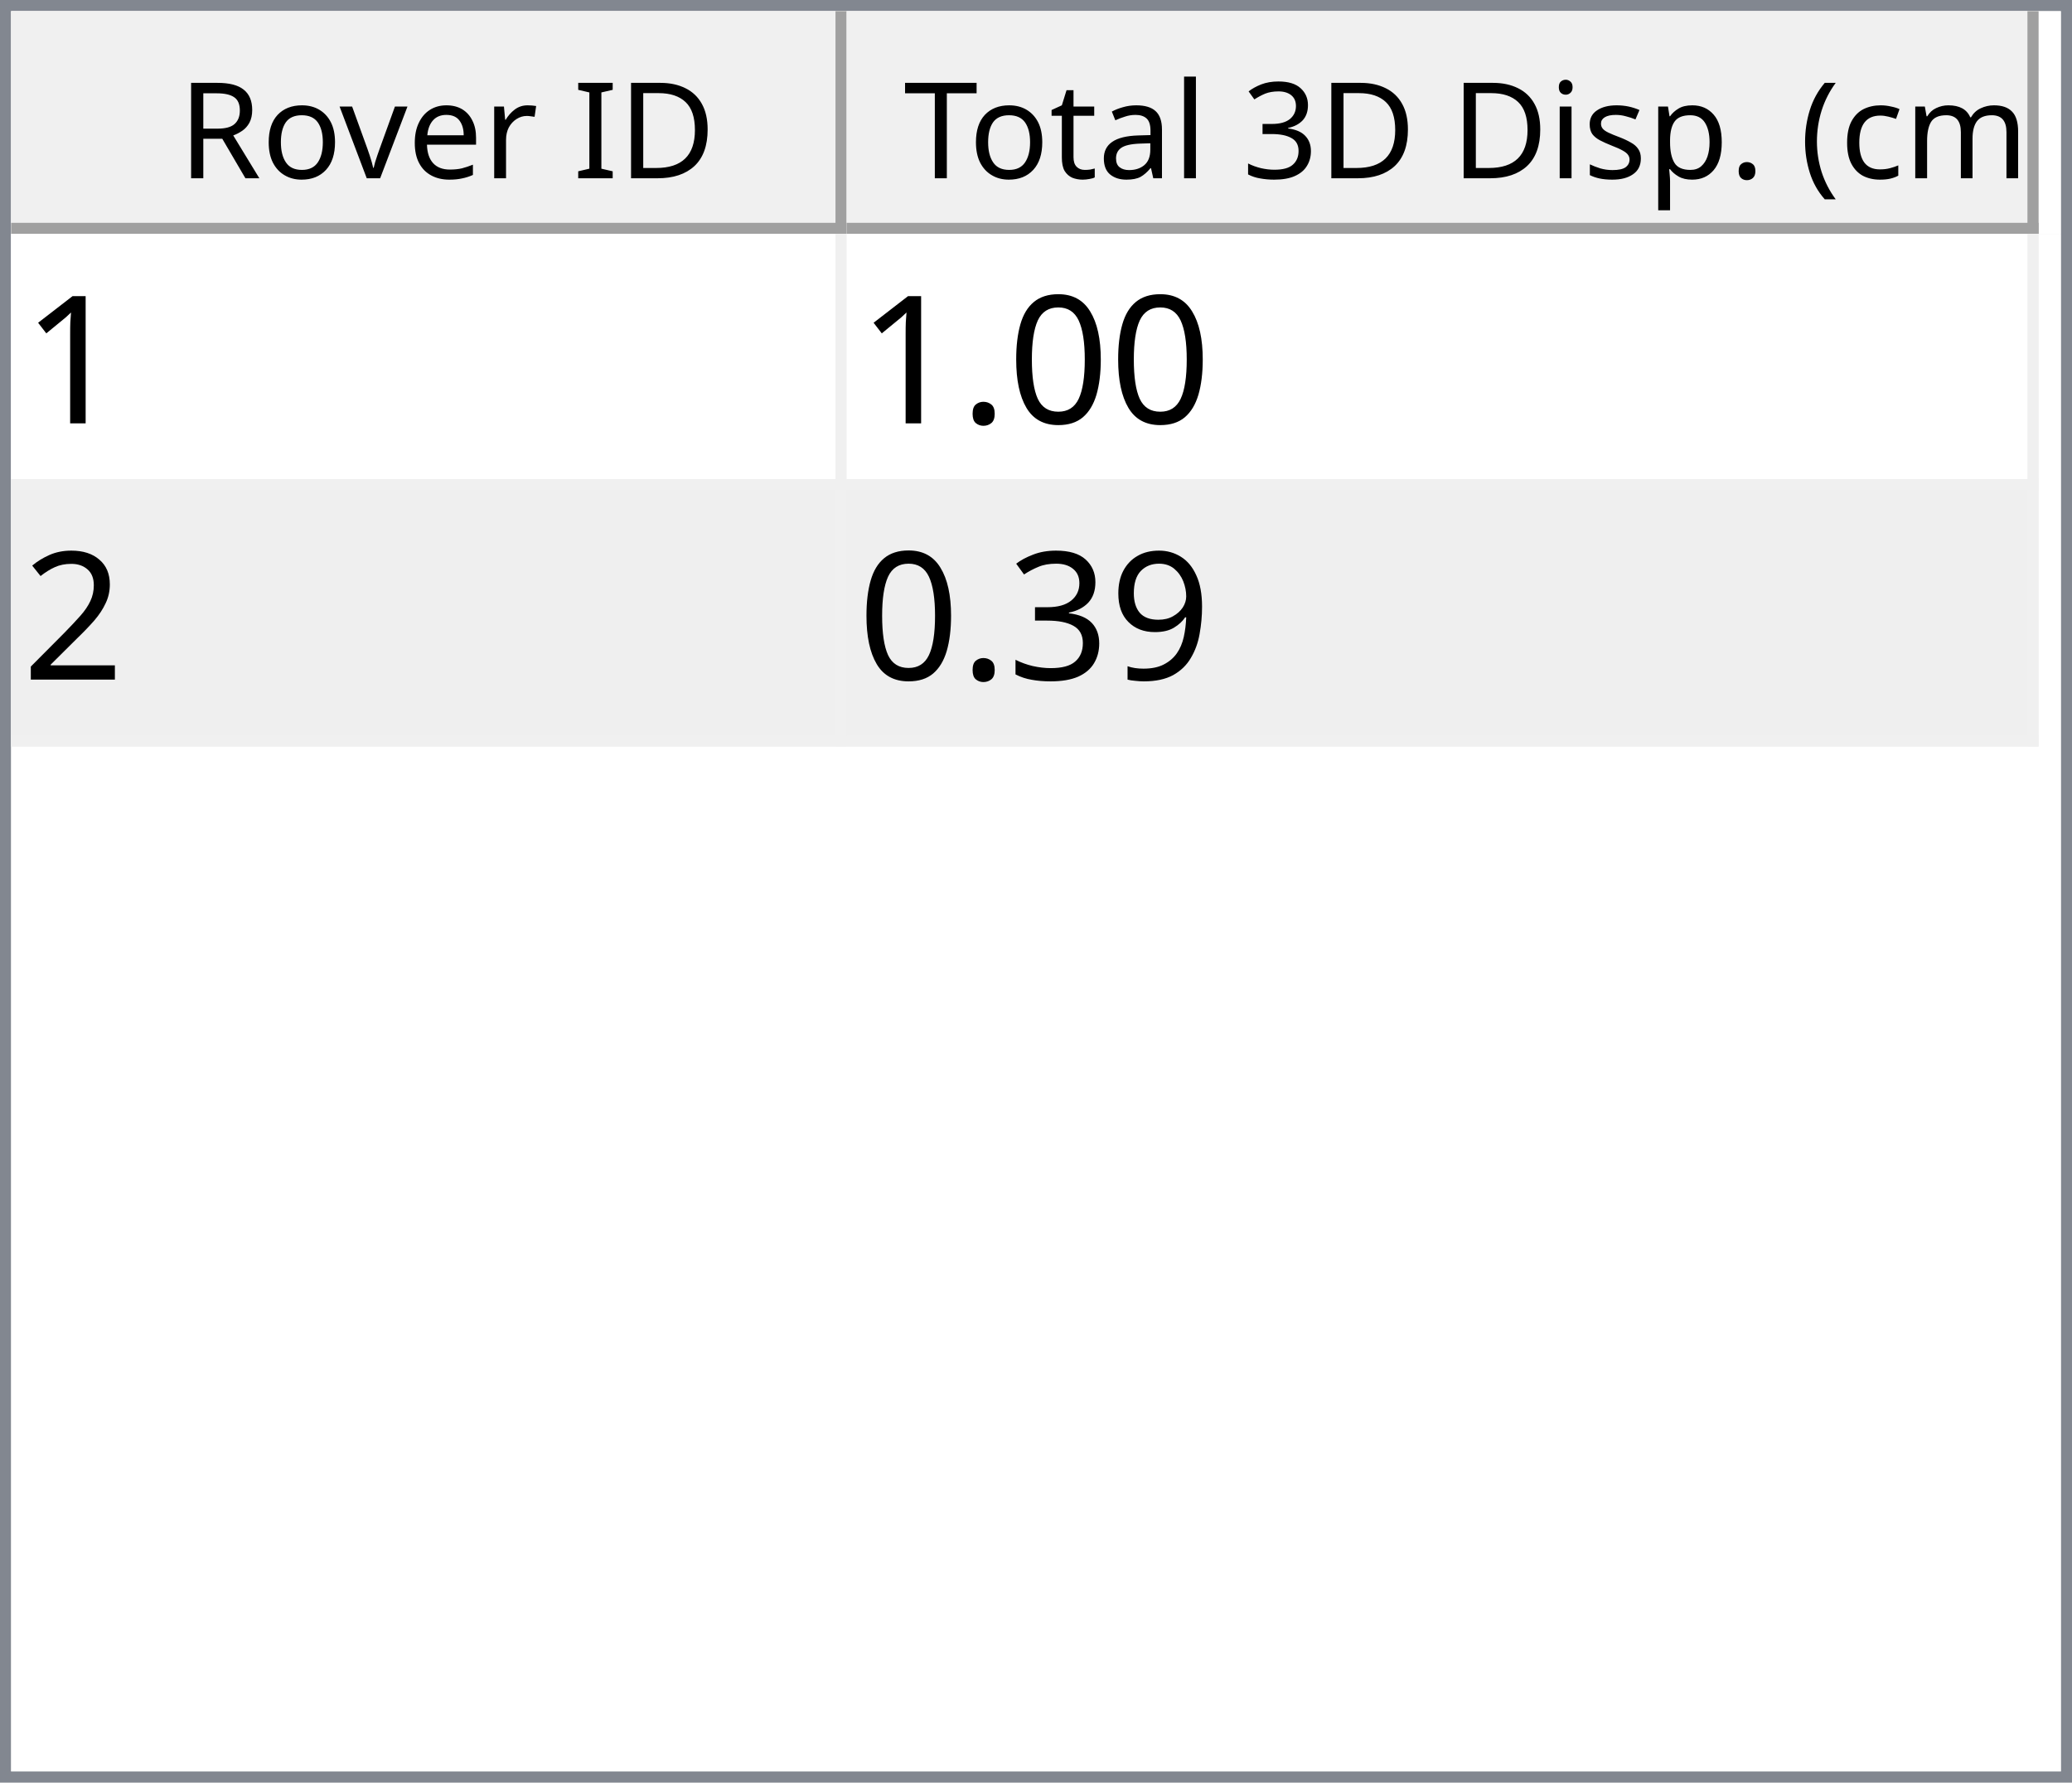
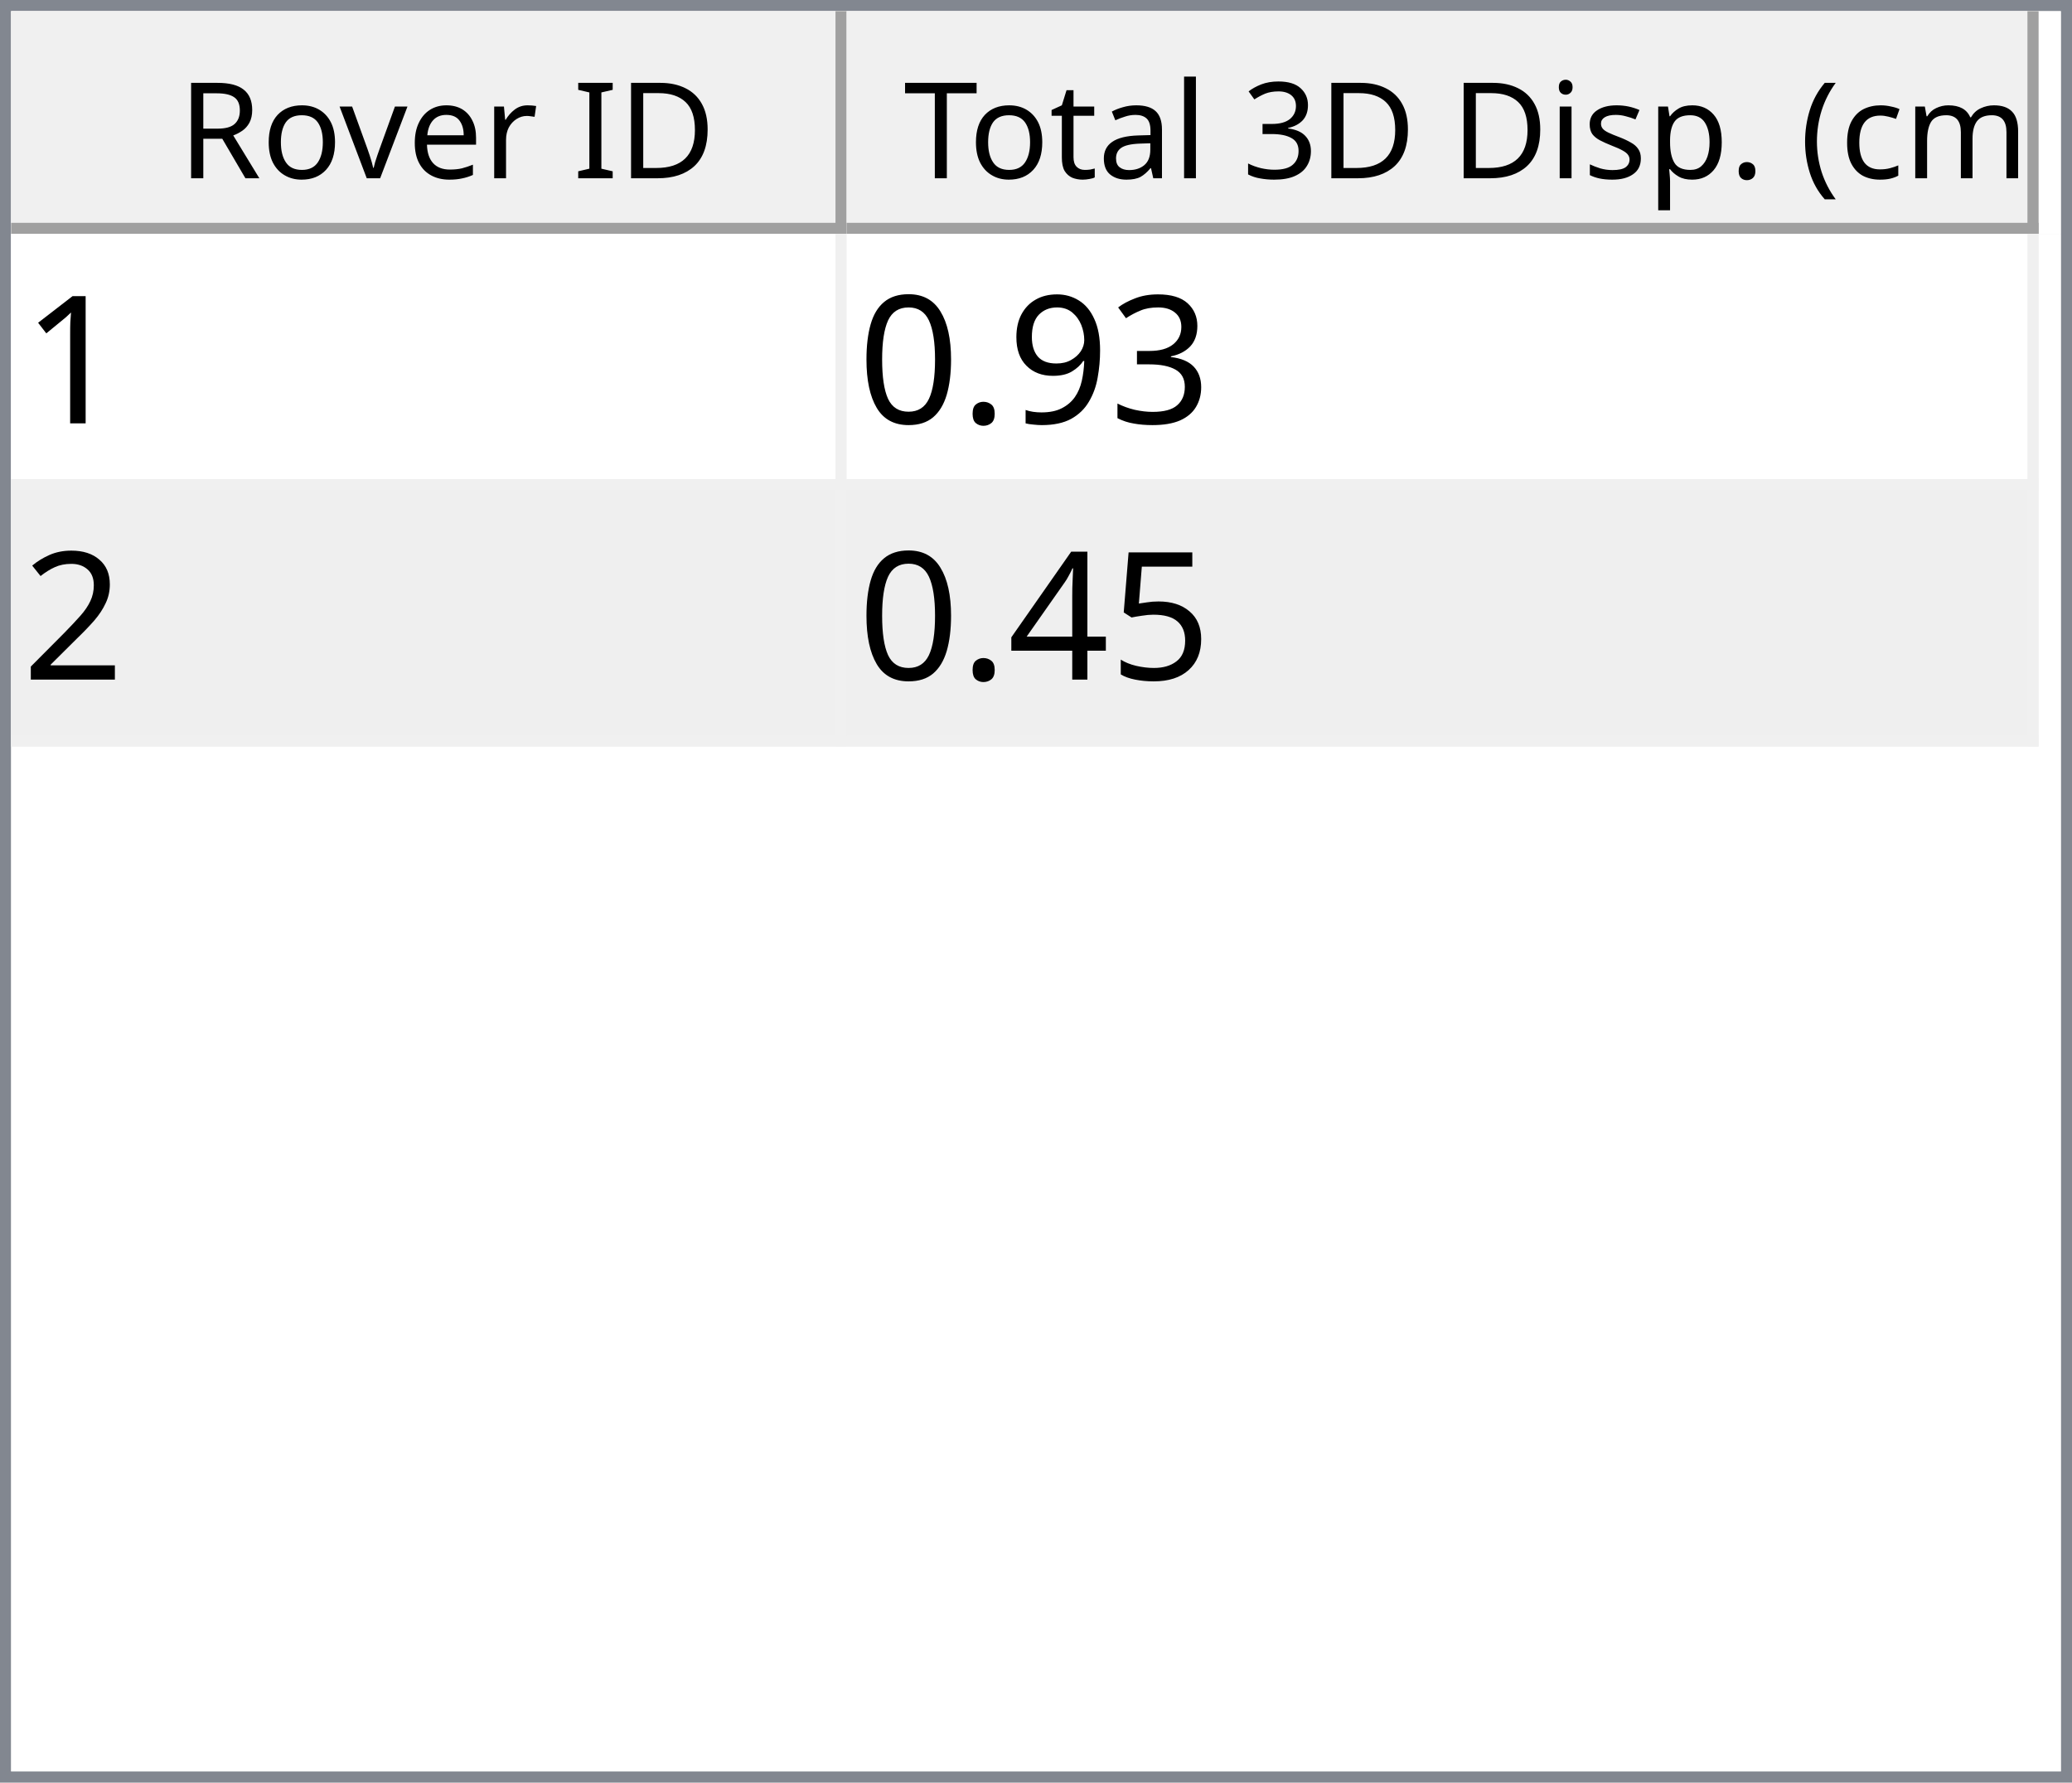
<svg xmlns="http://www.w3.org/2000/svg" style="fill-opacity:1; color-rendering:auto; color-interpolation:auto; text-rendering:auto; stroke:black; stroke-linecap:square; stroke-miterlimit:10; shape-rendering:auto; stroke-opacity:1; fill:black; stroke-dasharray:none; font-weight:normal; stroke-width:1; font-family:'Dialog'; font-style:normal; stroke-linejoin:miter; font-size:12px; stroke-dashoffset:0; image-rendering:auto;" width="186" height="160">
  <defs id="genericDefs" />
  <g>
    <defs id="defs1">
      <clipPath clipPathUnits="userSpaceOnUse" id="clipPath1">
        <path d="M0 0 L186 0 L186 160 L0 160 L0 0 Z" />
      </clipPath>
      <clipPath clipPathUnits="userSpaceOnUse" id="clipPath2">
        <path d="M0 0 L0 160 L186 160 L186 0 Z" />
      </clipPath>
      <clipPath clipPathUnits="userSpaceOnUse" id="clipPath3">
        <path d="M0 0 L0 20 L184 20 L184 0 Z" />
      </clipPath>
      <clipPath clipPathUnits="userSpaceOnUse" id="clipPath4">
        <path d="M0 0 L0 20 L75 20 L75 0 Z" />
      </clipPath>
      <clipPath clipPathUnits="userSpaceOnUse" id="clipPath5">
        <path d="M1 1 L1 19 L74 19 L74 1 Z" />
      </clipPath>
      <clipPath clipPathUnits="userSpaceOnUse" id="clipPath6">
        <path d="M0 0 L0 18 L73 18 L73 0 Z" />
      </clipPath>
      <clipPath clipPathUnits="userSpaceOnUse" id="clipPath7">
        <path d="M-0.5 -0.5 L-0.5 19.5 L74.5 19.5 L74.5 -0.5 Z" />
      </clipPath>
      <clipPath clipPathUnits="userSpaceOnUse" id="clipPath8">
        <path d="M0 0 L0 20 L107 20 L107 0 Z" />
      </clipPath>
      <clipPath clipPathUnits="userSpaceOnUse" id="clipPath9">
        <path d="M1 1 L1 19 L106 19 L106 1 Z" />
      </clipPath>
      <clipPath clipPathUnits="userSpaceOnUse" id="clipPath10">
        <path d="M0 0 L0 18 L105 18 L105 0 Z" />
      </clipPath>
      <clipPath clipPathUnits="userSpaceOnUse" id="clipPath11">
        <path d="M-0.5 -0.5 L-0.5 19.5 L106.5 19.5 L106.5 -0.5 Z" />
      </clipPath>
      <clipPath clipPathUnits="userSpaceOnUse" id="clipPath12">
        <path d="M0 0 L0 138 L184 138 L184 0 Z" />
      </clipPath>
      <clipPath clipPathUnits="userSpaceOnUse" id="clipPath13">
        <path d="M0 0 L0 46 L182 46 L182 0 Z" />
      </clipPath>
      <clipPath clipPathUnits="userSpaceOnUse" id="clipPath14">
        <path d="M-0.5 -0.5 L-0.5 45.5 L181.5 45.5 L181.5 -0.5 Z" />
      </clipPath>
      <clipPath clipPathUnits="userSpaceOnUse" id="clipPath15">
        <path d="M0 0 L0 22 L74 22 L74 0 Z" />
      </clipPath>
      <clipPath clipPathUnits="userSpaceOnUse" id="clipPath16">
        <path d="M0 0 L0 22 L106 22 L106 0 Z" />
      </clipPath>
      <font horiz-adv-x="64.551" id="font1">
        <font-face ascent="107.91" descent="25.098" units-per-em="100" style="font-style:normal; font-family:Segoe UI; font-weight:normal;" />
        <missing-glyph horiz-adv-x="64.551" d="M8.109 0 L8.109 68.266 L56.453 68.266 L56.453 0 L8.109 0 ZM15.328 7.234 L49.219 7.234 L49.219 61.031 L15.328 61.031 L15.328 7.234 Z" />
        <glyph unicode="D" horiz-adv-x="70.117" d="M9.188 0 L9.188 70.016 L28.516 70.016 Q65.531 70.016 65.531 35.891 Q65.531 19.672 55.25 9.836 Q44.969 0 27.734 0 L9.188 0 ZM17.391 62.594 L17.391 7.422 L27.828 7.422 Q41.609 7.422 49.273 14.797 Q56.938 22.172 56.938 35.688 Q56.938 62.594 28.328 62.594 L17.391 62.594 Z" />
        <glyph unicode="I" horiz-adv-x="26.611" d="M17.391 0 L9.188 0 L9.188 70.016 L17.391 70.016 L17.391 0 Z" />
        <glyph unicode=" " horiz-adv-x="27.393" d="" />
        <glyph unicode="r" horiz-adv-x="34.766" d="M34.188 41.891 Q32.078 43.5 28.125 43.5 Q23 43.5 19.555 38.672 Q16.109 33.844 16.109 25.484 L16.109 0 L8.109 0 L8.109 50 L16.109 50 L16.109 39.703 L16.312 39.703 Q18.016 44.969 21.531 47.922 Q25.047 50.875 29.391 50.875 Q32.516 50.875 34.188 50.203 L34.188 41.891 Z" />
        <glyph unicode="e" horiz-adv-x="52.295" d="M48.297 23 L12.984 23 Q13.188 14.656 17.484 10.109 Q21.781 5.562 29.297 5.562 Q37.75 5.562 44.828 11.141 L44.828 3.609 Q38.234 -1.172 27.391 -1.172 Q16.797 -1.172 10.742 5.641 Q4.688 12.453 4.688 24.812 Q4.688 36.469 11.305 43.82 Q17.922 51.172 27.734 51.172 Q37.547 51.172 42.922 44.828 Q48.297 38.484 48.297 27.203 L48.297 23 ZM40.094 29.781 Q40.047 36.719 36.75 40.578 Q33.453 44.438 27.594 44.438 Q21.922 44.438 17.969 40.383 Q14.016 36.328 13.094 29.781 L40.094 29.781 Z" />
        <glyph unicode="v" horiz-adv-x="47.9" d="M47.406 50 L27.484 0 L19.625 0 L0.688 50 L9.469 50 L22.172 13.672 Q23.578 9.672 23.922 6.688 L24.125 6.688 Q24.609 10.453 25.688 13.484 L38.969 50 L47.406 50 Z" />
        <glyph unicode="o" horiz-adv-x="58.594" d="M29 -1.172 Q17.922 -1.172 11.305 5.836 Q4.688 12.844 4.688 24.422 Q4.688 37.016 11.57 44.094 Q18.453 51.172 30.172 51.172 Q41.359 51.172 47.633 44.289 Q53.906 37.406 53.906 25.203 Q53.906 13.234 47.141 6.031 Q40.375 -1.172 29 -1.172 ZM29.594 44.438 Q21.875 44.438 17.383 39.188 Q12.891 33.938 12.891 24.703 Q12.891 15.828 17.43 10.695 Q21.969 5.562 29.594 5.562 Q37.359 5.562 41.531 10.594 Q45.703 15.625 45.703 24.906 Q45.703 34.281 41.531 39.359 Q37.359 44.438 29.594 44.438 Z" />
        <glyph unicode="R" horiz-adv-x="59.814" d="M59.375 0 L49.609 0 L37.891 19.625 Q36.281 22.359 34.766 24.289 Q33.25 26.219 31.664 27.438 Q30.078 28.656 28.25 29.219 Q26.422 29.781 24.125 29.781 L17.391 29.781 L17.391 0 L9.188 0 L9.188 70.016 L30.078 70.016 Q34.672 70.016 38.555 68.867 Q42.438 67.719 45.289 65.375 Q48.141 63.031 49.758 59.547 Q51.375 56.062 51.375 51.375 Q51.375 47.703 50.273 44.656 Q49.172 41.609 47.148 39.211 Q45.125 36.812 42.266 35.133 Q39.406 33.453 35.844 32.516 L35.844 32.328 Q37.594 31.547 38.891 30.547 Q40.188 29.547 41.359 28.18 Q42.531 26.812 43.68 25.078 Q44.828 23.344 46.234 21.047 L59.375 0 ZM17.391 62.594 L17.391 37.203 L28.516 37.203 Q31.594 37.203 34.203 38.133 Q36.812 39.062 38.719 40.797 Q40.625 42.531 41.703 45.047 Q42.781 47.562 42.781 50.688 Q42.781 56.297 39.141 59.445 Q35.5 62.594 28.609 62.594 L17.391 62.594 Z" />
        <glyph unicode=")" horiz-adv-x="30.176" d="M8.297 -15.922 L1.172 -15.922 Q16.406 2.344 16.406 26.812 Q16.406 51.469 1.078 70.016 L8.297 70.016 Q23.531 52.156 23.531 26.703 Q23.531 1.375 8.297 -15.922 Z" />
        <glyph unicode="m" horiz-adv-x="86.133" d="M79.109 0 L71.094 0 L71.094 28.719 Q71.094 37.016 68.531 40.727 Q65.969 44.438 59.906 44.438 Q54.781 44.438 51.195 39.75 Q47.609 35.062 47.609 28.516 L47.609 0 L39.594 0 L39.594 29.688 Q39.594 44.438 28.219 44.438 Q22.953 44.438 19.531 40.016 Q16.109 35.594 16.109 28.516 L16.109 0 L8.109 0 L8.109 50 L16.109 50 L16.109 42.094 L16.312 42.094 Q21.625 51.172 31.844 51.172 Q36.969 51.172 40.773 48.312 Q44.578 45.453 46 40.828 Q51.562 51.172 62.594 51.172 Q79.109 51.172 79.109 30.812 L79.109 0 Z" />
        <glyph unicode="c" horiz-adv-x="46.191" d="M42.188 2.297 Q36.422 -1.172 28.516 -1.172 Q17.828 -1.172 11.258 5.789 Q4.688 12.75 4.688 23.828 Q4.688 36.188 11.766 43.68 Q18.844 51.172 30.672 51.172 Q37.25 51.172 42.281 48.734 L42.281 40.531 Q36.719 44.438 30.375 44.438 Q22.703 44.438 17.797 38.945 Q12.891 33.453 12.891 24.516 Q12.891 15.719 17.508 10.641 Q22.125 5.562 29.891 5.562 Q36.422 5.562 42.188 9.906 L42.188 2.297 Z" />
        <glyph unicode="(" horiz-adv-x="30.176" d="M29.109 -15.922 L21.969 -15.922 Q6.844 1.375 6.844 26.703 Q6.844 52.156 21.969 70.016 L29.203 70.016 Q13.875 51.469 13.875 26.812 Q13.875 2.344 29.109 -15.922 Z" />
        <glyph unicode="." horiz-adv-x="21.68" d="M10.891 -1.078 Q8.641 -1.078 7.055 0.539 Q5.469 2.156 5.469 4.391 Q5.469 6.641 7.055 8.273 Q8.641 9.906 10.891 9.906 Q13.188 9.906 14.797 8.273 Q16.406 6.641 16.406 4.391 Q16.406 2.156 14.797 0.539 Q13.188 -1.078 10.891 -1.078 Z" />
        <glyph unicode="p" horiz-adv-x="58.789" d="M16.312 7.234 L16.109 7.234 L16.109 -23 L8.109 -23 L8.109 50 L16.109 50 L16.109 41.219 L16.312 41.219 Q22.219 51.172 33.594 51.172 Q43.266 51.172 48.688 44.461 Q54.109 37.75 54.109 26.469 Q54.109 13.922 48 6.375 Q41.891 -1.172 31.297 -1.172 Q21.578 -1.172 16.312 7.234 ZM16.109 27.391 L16.109 20.406 Q16.109 14.203 20.141 9.883 Q24.172 5.562 30.375 5.562 Q37.641 5.562 41.773 11.133 Q45.906 16.703 45.906 26.609 Q45.906 34.969 42.047 39.703 Q38.188 44.438 31.594 44.438 Q24.609 44.438 20.359 39.578 Q16.109 34.719 16.109 27.391 Z" />
        <glyph unicode="s" horiz-adv-x="42.432" d="M5.078 1.812 L5.078 10.406 Q11.625 5.562 19.484 5.562 Q30.031 5.562 30.031 12.594 Q30.031 14.594 29.125 15.992 Q28.219 17.391 26.68 18.461 Q25.141 19.531 23.07 20.383 Q21 21.234 18.609 22.172 Q15.281 23.484 12.766 24.828 Q10.25 26.172 8.57 27.859 Q6.891 29.547 6.031 31.695 Q5.172 33.844 5.172 36.719 Q5.172 40.234 6.789 42.945 Q8.406 45.656 11.086 47.484 Q13.766 49.312 17.211 50.242 Q20.656 51.172 24.312 51.172 Q30.812 51.172 35.938 48.922 L35.938 40.828 Q30.422 44.438 23.25 44.438 Q21 44.438 19.195 43.922 Q17.391 43.406 16.094 42.477 Q14.797 41.547 14.086 40.258 Q13.375 38.969 13.375 37.406 Q13.375 35.453 14.086 34.133 Q14.797 32.812 16.164 31.789 Q17.531 30.766 19.484 29.938 Q21.438 29.109 23.922 28.125 Q27.25 26.859 29.883 25.516 Q32.516 24.172 34.375 22.484 Q36.234 20.797 37.234 18.602 Q38.234 16.406 38.234 13.375 Q38.234 9.672 36.602 6.938 Q34.969 4.203 32.234 2.398 Q29.5 0.594 25.93 -0.289 Q22.359 -1.172 18.453 -1.172 Q10.75 -1.172 5.078 1.812 Z" />
        <glyph unicode="i" horiz-adv-x="24.219" d="M12.203 62.703 Q10.062 62.703 8.547 64.164 Q7.031 65.625 7.031 67.875 Q7.031 70.125 8.547 71.609 Q10.062 73.094 12.203 73.094 Q14.406 73.094 15.945 71.609 Q17.484 70.125 17.484 67.875 Q17.484 65.719 15.945 64.211 Q14.406 62.703 12.203 62.703 ZM16.109 0 L8.109 0 L8.109 50 L16.109 50 L16.109 0 Z" />
        <glyph unicode="3" horiz-adv-x="53.906" d="M46.531 19.828 Q46.531 15.094 44.75 11.211 Q42.969 7.328 39.719 4.57 Q36.469 1.812 31.93 0.297 Q27.391 -1.219 21.922 -1.219 Q11.922 -1.219 6 2.594 L6 11.188 Q13.094 5.609 22.219 5.609 Q25.875 5.609 28.828 6.539 Q31.781 7.469 33.906 9.227 Q36.031 10.984 37.18 13.477 Q38.328 15.969 38.328 19.094 Q38.328 32.812 18.797 32.812 L12.984 32.812 L12.984 39.594 L18.5 39.594 Q35.797 39.594 35.797 52.484 Q35.797 64.406 22.609 64.406 Q15.188 64.406 8.688 59.422 L8.688 67.188 Q15.375 71.188 24.609 71.188 Q29 71.188 32.57 69.969 Q36.141 68.75 38.68 66.555 Q41.219 64.359 42.609 61.281 Q44 58.203 44 54.5 Q44 40.672 30.031 36.719 L30.031 36.531 Q33.594 36.141 36.625 34.797 Q39.656 33.453 41.852 31.305 Q44.047 29.156 45.289 26.25 Q46.531 23.344 46.531 19.828 Z" />
        <glyph unicode="l" horiz-adv-x="24.219" d="M16.109 0 L8.109 0 L8.109 74.031 L16.109 74.031 L16.109 0 Z" />
        <glyph unicode="a" horiz-adv-x="50.879" d="M43.891 0 L35.891 0 L35.891 7.812 L35.688 7.812 Q30.469 -1.172 20.312 -1.172 Q12.844 -1.172 8.617 2.781 Q4.391 6.734 4.391 13.281 Q4.391 27.297 20.906 29.594 L35.891 31.688 Q35.891 44.438 25.594 44.438 Q16.547 44.438 9.281 38.281 L9.281 46.484 Q16.656 51.172 26.266 51.172 Q43.891 51.172 43.891 32.516 L43.891 0 ZM35.891 25.297 L23.828 23.641 Q18.266 22.859 15.43 20.875 Q12.594 18.891 12.594 13.875 Q12.594 10.203 15.211 7.883 Q17.828 5.562 22.172 5.562 Q28.125 5.562 32.008 9.742 Q35.891 13.922 35.891 20.312 L35.891 25.297 Z" />
        <glyph unicode="t" horiz-adv-x="33.887" d="M31.297 0.484 Q28.469 -1.078 23.828 -1.078 Q10.688 -1.078 10.688 13.578 L10.688 43.172 L2.094 43.172 L2.094 50 L10.688 50 L10.688 62.203 L18.703 64.797 L18.703 50 L31.297 50 L31.297 43.172 L18.703 43.172 L18.703 14.984 Q18.703 9.969 20.414 7.82 Q22.125 5.672 26.078 5.672 Q29.109 5.672 31.297 7.328 L31.297 0.484 Z" />
        <glyph unicode="T" horiz-adv-x="52.393" d="M50.594 62.594 L30.375 62.594 L30.375 0 L22.172 0 L22.172 62.594 L2 62.594 L2 70.016 L50.594 70.016 L50.594 62.594 Z" />
      </font>
      <font horiz-adv-x="75.0" id="font2">
        <font-face ascent="100.537" descent="21.973" units-per-em="100" style="font-style:normal; font-family:sans-serif; font-weight:normal;" />
        <missing-glyph horiz-adv-x="75.0" d="M12.5 0 L12.5 62.5 L62.5 62.5 L62.5 0 L12.5 0 ZM14.062 1.562 L60.938 1.562 L60.938 60.938 L14.062 60.938 L14.062 1.562 Z" />
        <glyph unicode="1" horiz-adv-x="55.615" d="M37.25 0 L28.469 0 L28.469 56 Q25.297 52.984 20.141 49.953 Q14.984 46.922 10.891 45.406 L10.891 53.906 Q18.266 57.375 23.781 62.305 Q29.297 67.234 31.594 71.875 L37.25 71.875 L37.25 0 Z" />
+         <glyph unicode="3" horiz-adv-x="55.615" d="M4.203 18.891 L12.984 20.062 Q14.5 12.594 18.141 9.297 Q21.781 6 27 6 Q33.203 6 37.477 10.297 Q41.75 14.594 41.75 20.953 Q41.75 27 37.797 30.93 Q33.844 34.859 27.734 34.859 Q25.25 34.859 21.531 33.891 L22.516 41.609 Q23.391 41.5 23.922 41.5 Q29.547 41.5 34.039 44.43 Q38.531 47.359 38.531 53.469 Q38.531 58.297 35.258 61.477 Q31.984 64.656 26.812 64.656 Q21.688 64.656 18.266 61.43 Q14.844 58.203 13.875 51.766 L5.078 53.328 Q6.688 62.156 12.398 67.016 Q18.109 71.875 26.609 71.875 Q32.469 71.875 37.398 69.359 Q42.328 66.844 44.945 62.5 Q47.562 58.156 47.562 53.266 Q47.562 48.641 45.07 44.828 Q42.578 41.016 37.703 38.766 Q44.047 37.312 47.562 32.695 Q51.078 28.078 51.078 21.141 Q51.078 11.766 44.242 5.25 Q37.406 -1.266 26.953 -1.266 Q17.531 -1.266 11.305 4.352 Q5.078 9.969 4.203 18.891 Z" />
+         <glyph unicode="9" horiz-adv-x="55.615" d="M5.469 16.547 L13.922 17.328 Q14.984 11.375 18.016 8.688 Q21.047 6 25.781 6 Q29.828 6 32.883 7.859 Q35.938 9.719 37.891 12.82 Q39.844 15.922 41.164 21.195 Q42.484 26.469 42.484 31.938 Q42.484 32.516 42.438 33.688 Q39.797 29.5 35.234 26.883 Q30.672 24.266 25.344 24.266 Q16.453 24.266 10.305 30.711 Q4.156 37.156 4.156 47.703 Q4.156 58.594 10.578 65.234 Q17 71.875 26.656 71.875 Q33.641 71.875 39.43 68.117 Q45.219 64.359 48.219 57.398 Q51.219 50.438 51.219 37.25 Q51.219 23.531 48.242 15.406 Q45.266 7.281 39.383 3.031 Q33.5 -1.219 25.594 -1.219 Q17.188 -1.219 11.867 3.445 Q6.547 8.109 5.469 16.547 ZM41.453 48.141 Q41.453 55.719 37.43 60.156 Q33.406 64.594 27.734 64.594 Q21.875 64.594 17.531 59.812 Q13.188 55.031 13.188 47.406 Q13.188 40.578 17.312 36.305 Q21.438 32.031 27.484 32.031 Q33.594 32.031 37.523 36.305 Q41.453 40.578 41.453 48.141 Z" />
+         <glyph unicode="." horiz-adv-x="27.783" d="M9.078 0 L9.078 10.016 L19.094 10.016 L19.094 0 L9.078 0 Z" />
        <glyph unicode="0" horiz-adv-x="55.615" d="M4.156 35.297 Q4.156 48 6.766 55.742 Q9.375 63.484 14.523 67.68 Q19.672 71.875 27.484 71.875 Q33.25 71.875 37.594 69.555 Q41.938 67.234 44.773 62.867 Q47.609 58.5 49.219 52.227 Q50.828 45.953 50.828 35.297 Q50.828 22.703 48.242 14.969 Q45.656 7.234 40.508 3.008 Q35.359 -1.219 27.484 -1.219 Q17.141 -1.219 11.234 6.203 Q4.156 15.141 4.156 35.297 ZM13.188 35.297 Q13.188 17.672 17.312 11.836 Q21.438 6 27.484 6 Q33.547 6 37.672 11.859 Q41.797 17.719 41.797 35.297 Q41.797 52.984 37.672 58.789 Q33.547 64.594 27.391 64.594 Q21.344 64.594 17.719 59.469 Q13.188 52.938 13.188 35.297 Z" />
-         <glyph unicode="." horiz-adv-x="27.783" d="M9.078 0 L9.078 10.016 L19.094 10.016 L19.094 0 L9.078 0 Z" />
        <glyph unicode="2" horiz-adv-x="55.615" d="M50.344 8.453 L50.344 0 L3.031 0 Q2.938 3.172 4.047 6.109 Q5.859 10.938 9.836 15.625 Q13.812 20.312 21.344 26.469 Q33.016 36.031 37.117 41.625 Q41.219 47.219 41.219 52.203 Q41.219 57.422 37.477 61.008 Q33.734 64.594 27.734 64.594 Q21.391 64.594 17.578 60.789 Q13.766 56.984 13.719 50.25 L4.688 51.172 Q5.609 61.281 11.664 66.578 Q17.719 71.875 27.938 71.875 Q38.234 71.875 44.242 66.164 Q50.25 60.453 50.25 52 Q50.25 47.703 48.492 43.555 Q46.734 39.406 42.656 34.812 Q38.578 30.219 29.109 22.219 Q21.188 15.578 18.945 13.211 Q16.703 10.844 15.234 8.453 L50.344 8.453 Z" />
-         <glyph unicode="9" horiz-adv-x="55.615" d="M5.469 16.547 L13.922 17.328 Q14.984 11.375 18.016 8.688 Q21.047 6 25.781 6 Q29.828 6 32.883 7.859 Q35.938 9.719 37.891 12.82 Q39.844 15.922 41.164 21.195 Q42.484 26.469 42.484 31.938 Q42.484 32.516 42.438 33.688 Q39.797 29.5 35.234 26.883 Q30.672 24.266 25.344 24.266 Q16.453 24.266 10.305 30.711 Q4.156 37.156 4.156 47.703 Q4.156 58.594 10.578 65.234 Q17 71.875 26.656 71.875 Q33.641 71.875 39.43 68.117 Q45.219 64.359 48.219 57.398 Q51.219 50.438 51.219 37.25 Q51.219 23.531 48.242 15.406 Q45.266 7.281 39.383 3.031 Q33.5 -1.219 25.594 -1.219 Q17.188 -1.219 11.867 3.445 Q6.547 8.109 5.469 16.547 ZM41.453 48.141 Q41.453 55.719 37.43 60.156 Q33.406 64.594 27.734 64.594 Q21.875 64.594 17.531 59.812 Q13.188 55.031 13.188 47.406 Q13.188 40.578 17.312 36.305 Q21.438 32.031 27.484 32.031 Q33.594 32.031 37.523 36.305 Q41.453 40.578 41.453 48.141 Z" />
-         <glyph unicode="3" horiz-adv-x="55.615" d="M4.203 18.891 L12.984 20.062 Q14.5 12.594 18.141 9.297 Q21.781 6 27 6 Q33.203 6 37.477 10.297 Q41.75 14.594 41.75 20.953 Q41.75 27 37.797 30.93 Q33.844 34.859 27.734 34.859 Q25.25 34.859 21.531 33.891 L22.516 41.609 Q23.391 41.5 23.922 41.5 Q29.547 41.5 34.039 44.43 Q38.531 47.359 38.531 53.469 Q38.531 58.297 35.258 61.477 Q31.984 64.656 26.812 64.656 Q21.688 64.656 18.266 61.43 Q14.844 58.203 13.875 51.766 L5.078 53.328 Q6.688 62.156 12.398 67.016 Q18.109 71.875 26.609 71.875 Q32.469 71.875 37.398 69.359 Q42.328 66.844 44.945 62.5 Q47.562 58.156 47.562 53.266 Q47.562 48.641 45.07 44.828 Q42.578 41.016 37.703 38.766 Q44.047 37.312 47.562 32.695 Q51.078 28.078 51.078 21.141 Q51.078 11.766 44.242 5.25 Q37.406 -1.266 26.953 -1.266 Q17.531 -1.266 11.305 4.352 Q5.078 9.969 4.203 18.891 Z" />
+         <glyph unicode="5" horiz-adv-x="55.615" d="M4.156 18.75 L13.375 19.531 Q14.406 12.797 18.141 9.398 Q21.875 6 27.156 6 Q33.5 6 37.891 10.789 Q42.281 15.578 42.281 23.484 Q42.281 31 38.062 35.352 Q33.844 39.703 27 39.703 Q22.75 39.703 19.336 37.773 Q15.922 35.844 13.969 32.766 L5.719 33.844 L12.641 70.609 L48.25 70.609 L48.25 62.203 L19.672 62.203 L15.828 42.969 Q22.266 47.469 29.344 47.469 Q38.719 47.469 45.164 40.969 Q51.609 34.469 51.609 24.266 Q51.609 14.547 45.953 7.469 Q39.062 -1.219 27.156 -1.219 Q17.391 -1.219 11.211 4.25 Q5.031 9.719 4.156 18.75 Z" />
+         <glyph unicode="4" horiz-adv-x="55.615" d="M32.328 0 L32.328 17.141 L1.266 17.141 L1.266 25.203 L33.938 71.578 L41.109 71.578 L41.109 25.203 L50.781 25.203 L50.781 17.141 L41.109 17.141 L41.109 0 L32.328 0 ZM32.328 25.203 L32.328 57.469 L9.906 25.203 L32.328 25.203 Z" />
      </font>
    </defs>
    <g style="fill:white; stroke:white;">
      <rect x="0" y="0" width="186" style="clip-path:url(#clipPath1); stroke:none;" height="160" />
    </g>
    <g style="fill:white; text-rendering:optimizeSpeed; color-rendering:optimizeSpeed; image-rendering:optimizeSpeed; shape-rendering:crispEdges; stroke:white; color-interpolation:sRGB;">
      <rect x="0" width="186" height="160" y="0" style="stroke:none;" />
      <path style="stroke:none;" d="M0 160 L186 160 L186 0 L0 0 Z" />
    </g>
    <g style="fill:rgb(240,240,240); font-family:'Segoe UI'; stroke:rgb(240,240,240);">
      <rect x="0" y="0" width="186" style="clip-path:url(#clipPath2); stroke:none;" height="160" />
    </g>
    <g style="fill:rgb(130,135,144); font-family:'Segoe UI'; stroke:rgb(130,135,144);">
      <path d="M0 0 L186 0 L186 160 L0 160 L0 0 ZM1 1 L185 1 L185 159 L1 159 L1 1 Z" style="fill-rule:evenodd; clip-path:url(#clipPath2); stroke:none;" />
    </g>
    <g style="fill:white; font-family:'Segoe UI'; stroke:white;" transform="translate(1,1)">
      <rect x="0" y="0" width="184" style="clip-path:url(#clipPath3); stroke:none;" height="20" />
    </g>
    <g style="fill:rgb(240,240,240); font-family:'Segoe UI'; stroke:rgb(240,240,240);" transform="translate(1,1)">
      <rect x="0" y="0" width="75" style="clip-path:url(#clipPath4); stroke:none;" height="20" />
    </g>
    <g style="font-family:'Segoe UI';" transform="translate(2,2)">
      <text x="14" xml:space="preserve" y="14" style="clip-path:url(#clipPath6); stroke:none;">Rover ID</text>
    </g>
    <g style="fill:rgb(160,160,160); font-family:'Segoe UI'; stroke:rgb(160,160,160); stroke-linejoin:bevel;" transform="translate(1.5,1.5)">
      <line x1="74" x2="74" y1="0" style="fill:none; clip-path:url(#clipPath7);" y2="19" />
    </g>
    <g style="fill:rgb(160,160,160); font-family:'Segoe UI'; stroke:rgb(160,160,160); stroke-linejoin:bevel;" transform="matrix(1,0,0,1,1,1) translate(0.5,0.5)">
      <line x1="0" x2="74" y1="19" style="fill:none; clip-path:url(#clipPath7);" y2="19" />
    </g>
    <g style="fill:rgb(240,240,240); font-family:'Segoe UI'; stroke:rgb(240,240,240);" transform="translate(76,1)">
      <rect x="0" y="0" width="107" style="clip-path:url(#clipPath8); stroke:none;" height="20" />
    </g>
    <g style="font-family:'Segoe UI';" transform="translate(77,2)">
      <text x="1" xml:space="preserve" y="14" style="clip-path:url(#clipPath10); stroke:none;"> Total 3D Disp. (cm)</text>
    </g>
    <g style="fill:rgb(160,160,160); font-family:'Segoe UI'; stroke:rgb(160,160,160); stroke-linejoin:bevel;" transform="translate(76.5,1.5)">
      <line x1="106" x2="106" y1="0" style="fill:none; clip-path:url(#clipPath11);" y2="19" />
    </g>
    <g style="fill:rgb(160,160,160); font-family:'Segoe UI'; stroke:rgb(160,160,160); stroke-linejoin:bevel;" transform="matrix(1,0,0,1,76,1) translate(0.5,0.5)">
      <line x1="0" x2="106" y1="19" style="fill:none; clip-path:url(#clipPath11);" y2="19" />
    </g>
    <g style="fill:white; font-family:'Segoe UI'; stroke:white;" transform="translate(1,21)">
      <rect x="0" y="0" width="184" style="clip-path:url(#clipPath12); stroke:none;" height="138" />
    </g>
    <g style="fill:rgb(240,240,240); font-size:16px; font-family:sans-serif; stroke:rgb(240,240,240);" transform="translate(1,21)">
      <rect x="0" y="0" width="182" style="clip-path:url(#clipPath13); stroke:none;" height="46" />
      <line transform="translate(0.5,0.5)" x1="0" x2="181" y1="22" style="clip-path:url(#clipPath14); fill:none; stroke-linejoin:bevel;" y2="22" />
    </g>
    <g transform="matrix(1,0,0,1,1,21) translate(0.5,0.5)" style="fill:rgb(240,240,240); font-size:16px; font-family:sans-serif; stroke:rgb(240,240,240); stroke-linejoin:bevel;">
      <line x1="0" x2="181" y1="45" style="fill:none; clip-path:url(#clipPath14);" y2="45" />
    </g>
    <g transform="matrix(1,0,0,1,1,21) translate(0.5,0.5)" style="fill:rgb(240,240,240); font-size:16px; font-family:sans-serif; stroke:rgb(240,240,240); stroke-linejoin:bevel;">
      <line x1="74" x2="74" y1="0" style="fill:none; clip-path:url(#clipPath14);" y2="45" />
    </g>
    <g transform="matrix(1,0,0,1,1,21) translate(0.5,0.5)" style="fill:rgb(240,240,240); font-size:16px; font-family:sans-serif; stroke:rgb(240,240,240); stroke-linejoin:bevel;">
      <line x1="181" x2="181" y1="0" style="fill:none; clip-path:url(#clipPath14);" y2="45" />
    </g>
    <g style="fill:white; font-size:16px; font-family:sans-serif; stroke:white;" transform="matrix(1,0,0,1,1,21)">
      <rect x="0" y="0" width="74" style="clip-path:url(#clipPath15); stroke:none;" height="22" />
      <text x="1" y="17" style="fill:black; clip-path:url(#clipPath15); stroke:none;" xml:space="preserve">1</text>
    </g>
    <g style="fill:white; font-size:16px; font-family:sans-serif; stroke:white;" transform="matrix(1,0,0,1,1,21) translate(75,0)">
      <rect x="0" y="0" width="106" style="clip-path:url(#clipPath16); stroke:none;" height="22" />
-       <text x="1" y="17" style="fill:black; clip-path:url(#clipPath16); stroke:none;" xml:space="preserve">1.00</text>
+       <text x="1" y="17" style="fill:black; clip-path:url(#clipPath16); stroke:none;" xml:space="preserve">0.93</text>
    </g>
    <g style="fill:rgb(239,239,239); font-size:16px; font-family:sans-serif; stroke:rgb(239,239,239);" transform="matrix(1,0,0,1,1,21) translate(0,23)">
      <rect x="0" y="0" width="74" style="clip-path:url(#clipPath15); stroke:none;" height="22" />
      <text x="1" y="17" style="fill:black; clip-path:url(#clipPath15); stroke:none;" xml:space="preserve">2</text>
    </g>
    <g style="fill:rgb(239,239,239); font-size:16px; font-family:sans-serif; stroke:rgb(239,239,239);" transform="matrix(1,0,0,1,1,21) translate(75,23)">
      <rect x="0" y="0" width="106" style="clip-path:url(#clipPath16); stroke:none;" height="22" />
-       <text x="1" y="17" style="fill:black; clip-path:url(#clipPath16); stroke:none;" xml:space="preserve">0.39</text>
+       <text x="1" y="17" style="fill:black; clip-path:url(#clipPath16); stroke:none;" xml:space="preserve">0.45</text>
    </g>
  </g>
</svg>
